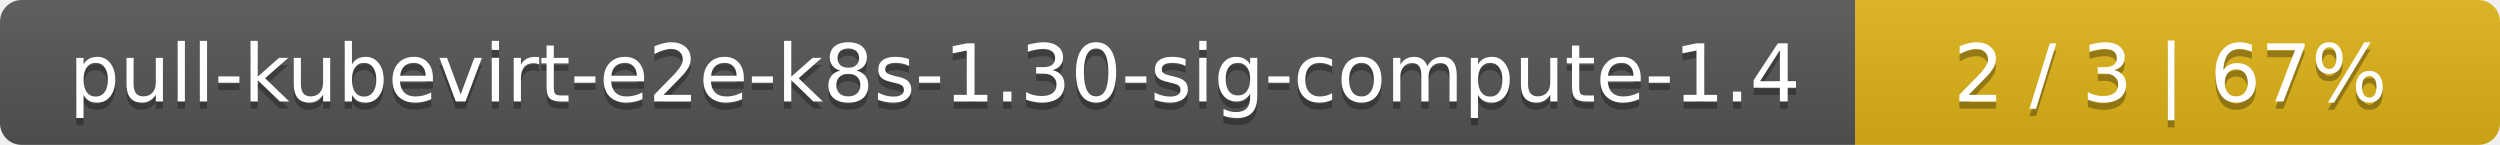
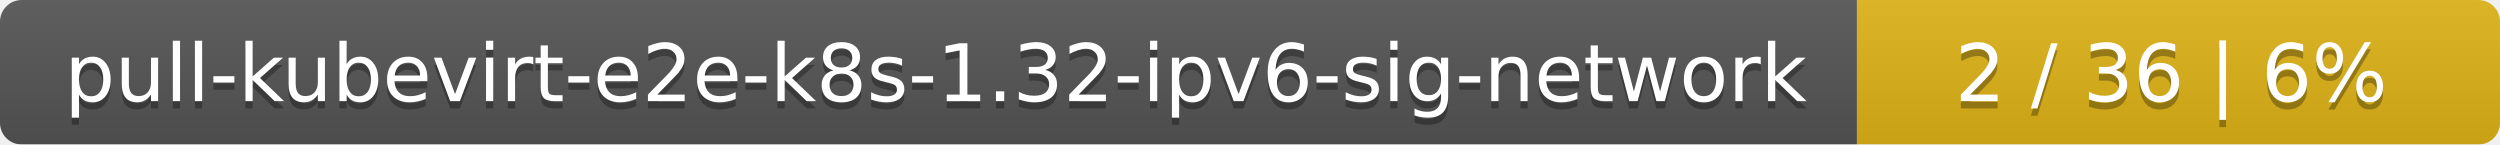
- <svg xmlns="http://www.w3.org/2000/svg" width="345" height="20">
+ <svg xmlns="http://www.w3.org/2000/svg" width="346" height="20">
  <linearGradient id="smooth" x2="0" y2="100%">
    <stop offset="0" stop-color="#bbb" stop-opacity=".1" />
    <stop offset="1" stop-opacity=".1" />
  </linearGradient>
  <mask id="round">
-     <rect width="345" height="20" rx="3" fill="#fff" />
+     <rect width="346" height="20" rx="3" fill="#fff" />
  </mask>
  <g mask="url(#round)">
-     <rect width="256" height="20" fill="#555" />
-     <rect x="256" width="89" height="20" fill="#dfb317" />
-     <rect width="345" height="20" fill="url(#smooth)" />
+     <rect width="257" height="20" fill="#555" />
+     <rect x="257" width="89" height="20" fill="#dfb317" />
+     <rect width="346" height="20" fill="url(#smooth)" />
  </g>
  <g fill="#fff" text-anchor="middle" font-family="DejaVu Sans,Verdana,Geneva,sans-serif" font-size="11">
-     <text x="129" y="15" fill="#010101" fill-opacity=".3">pull-kubevirt-e2e-k8s-1.30-sig-compute-1.4</text>
-     <text x="129" y="14">pull-kubevirt-e2e-k8s-1.30-sig-compute-1.4</text>
-     <text x="299.5" y="15" fill="#010101" fill-opacity=".3">2 / 3    |    67%</text>
-     <text x="299.5" y="14">2 / 3    |    67%</text>
+     <text x="129.5" y="15" fill="#010101" fill-opacity=".3">pull-kubevirt-e2e-k8s-1.32-ipv6-sig-network</text>
+     <text x="129.5" y="14">pull-kubevirt-e2e-k8s-1.32-ipv6-sig-network</text>
+     <text x="300.5" y="15" fill="#010101" fill-opacity=".3">2 / 36    |    6%</text>
+     <text x="300.5" y="14">2 / 36    |    6%</text>
  </g>
</svg>
